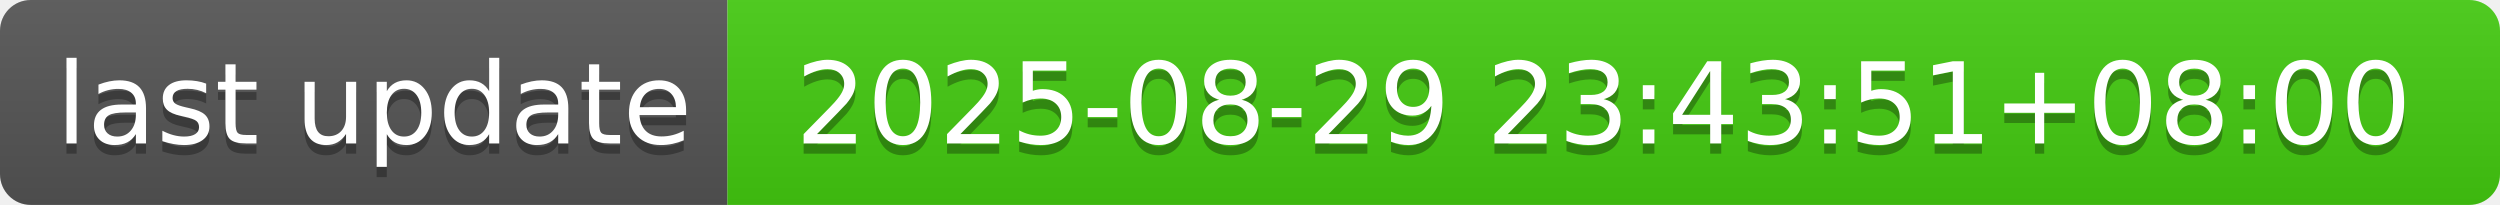
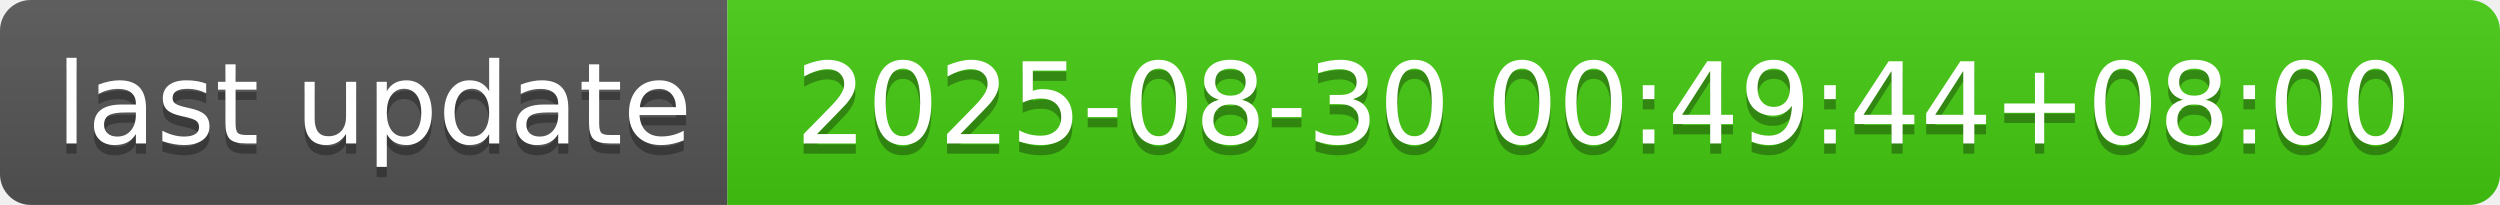
- <svg xmlns="http://www.w3.org/2000/svg" width="244" height="20" role="img" aria-label="last update: 2025-08-29 23:43:51+08:00">
+ <svg xmlns="http://www.w3.org/2000/svg" width="244" height="20" role="img" aria-label="last update: 2025-08-30 00:49:44+08:00">
  <linearGradient id="s" x2="0" y2="100%">
    <stop offset="0" stop-color="#bbb" stop-opacity=".1" />
    <stop offset="1" stop-opacity=".1" />
  </linearGradient>
  <clipPath id="r">
    <rect width="244" height="20" rx="3" fill="#fff" />
  </clipPath>
  <g clip-path="url(#r)">
    <rect width="71" height="20" fill="#555" />
    <rect x="71" width="173" height="20" fill="#4c1" />
    <rect width="244" height="20" fill="url(#s)" />
  </g>
  <g fill="#fff" text-anchor="middle" font-family="Verdana,Geneva,DejaVu Sans,sans-serif" text-rendering="geometricPrecision" font-size="110">
    <text aria-hidden="true" x="365" y="150" fill="#010101" fill-opacity=".3" transform="scale(.1)" textLength="610">last update</text>
    <text x="365" y="140" transform="scale(.1)" fill="#fff" textLength="610">last update</text>
-     <text aria-hidden="true" x="1565" y="150" fill="#010101" fill-opacity=".3" transform="scale(.1)" textLength="1630">2025-08-29 23:43:51+08:00</text>
-     <text x="1565" y="140" transform="scale(.1)" fill="#fff" textLength="1630">2025-08-29 23:43:51+08:00</text>
+     <text aria-hidden="true" x="1565" y="150" fill="#010101" fill-opacity=".3" transform="scale(.1)" textLength="1630">2025-08-30 00:49:44+08:00</text>
+     <text x="1565" y="140" transform="scale(.1)" fill="#fff" textLength="1630">2025-08-30 00:49:44+08:00</text>
  </g>
</svg>
